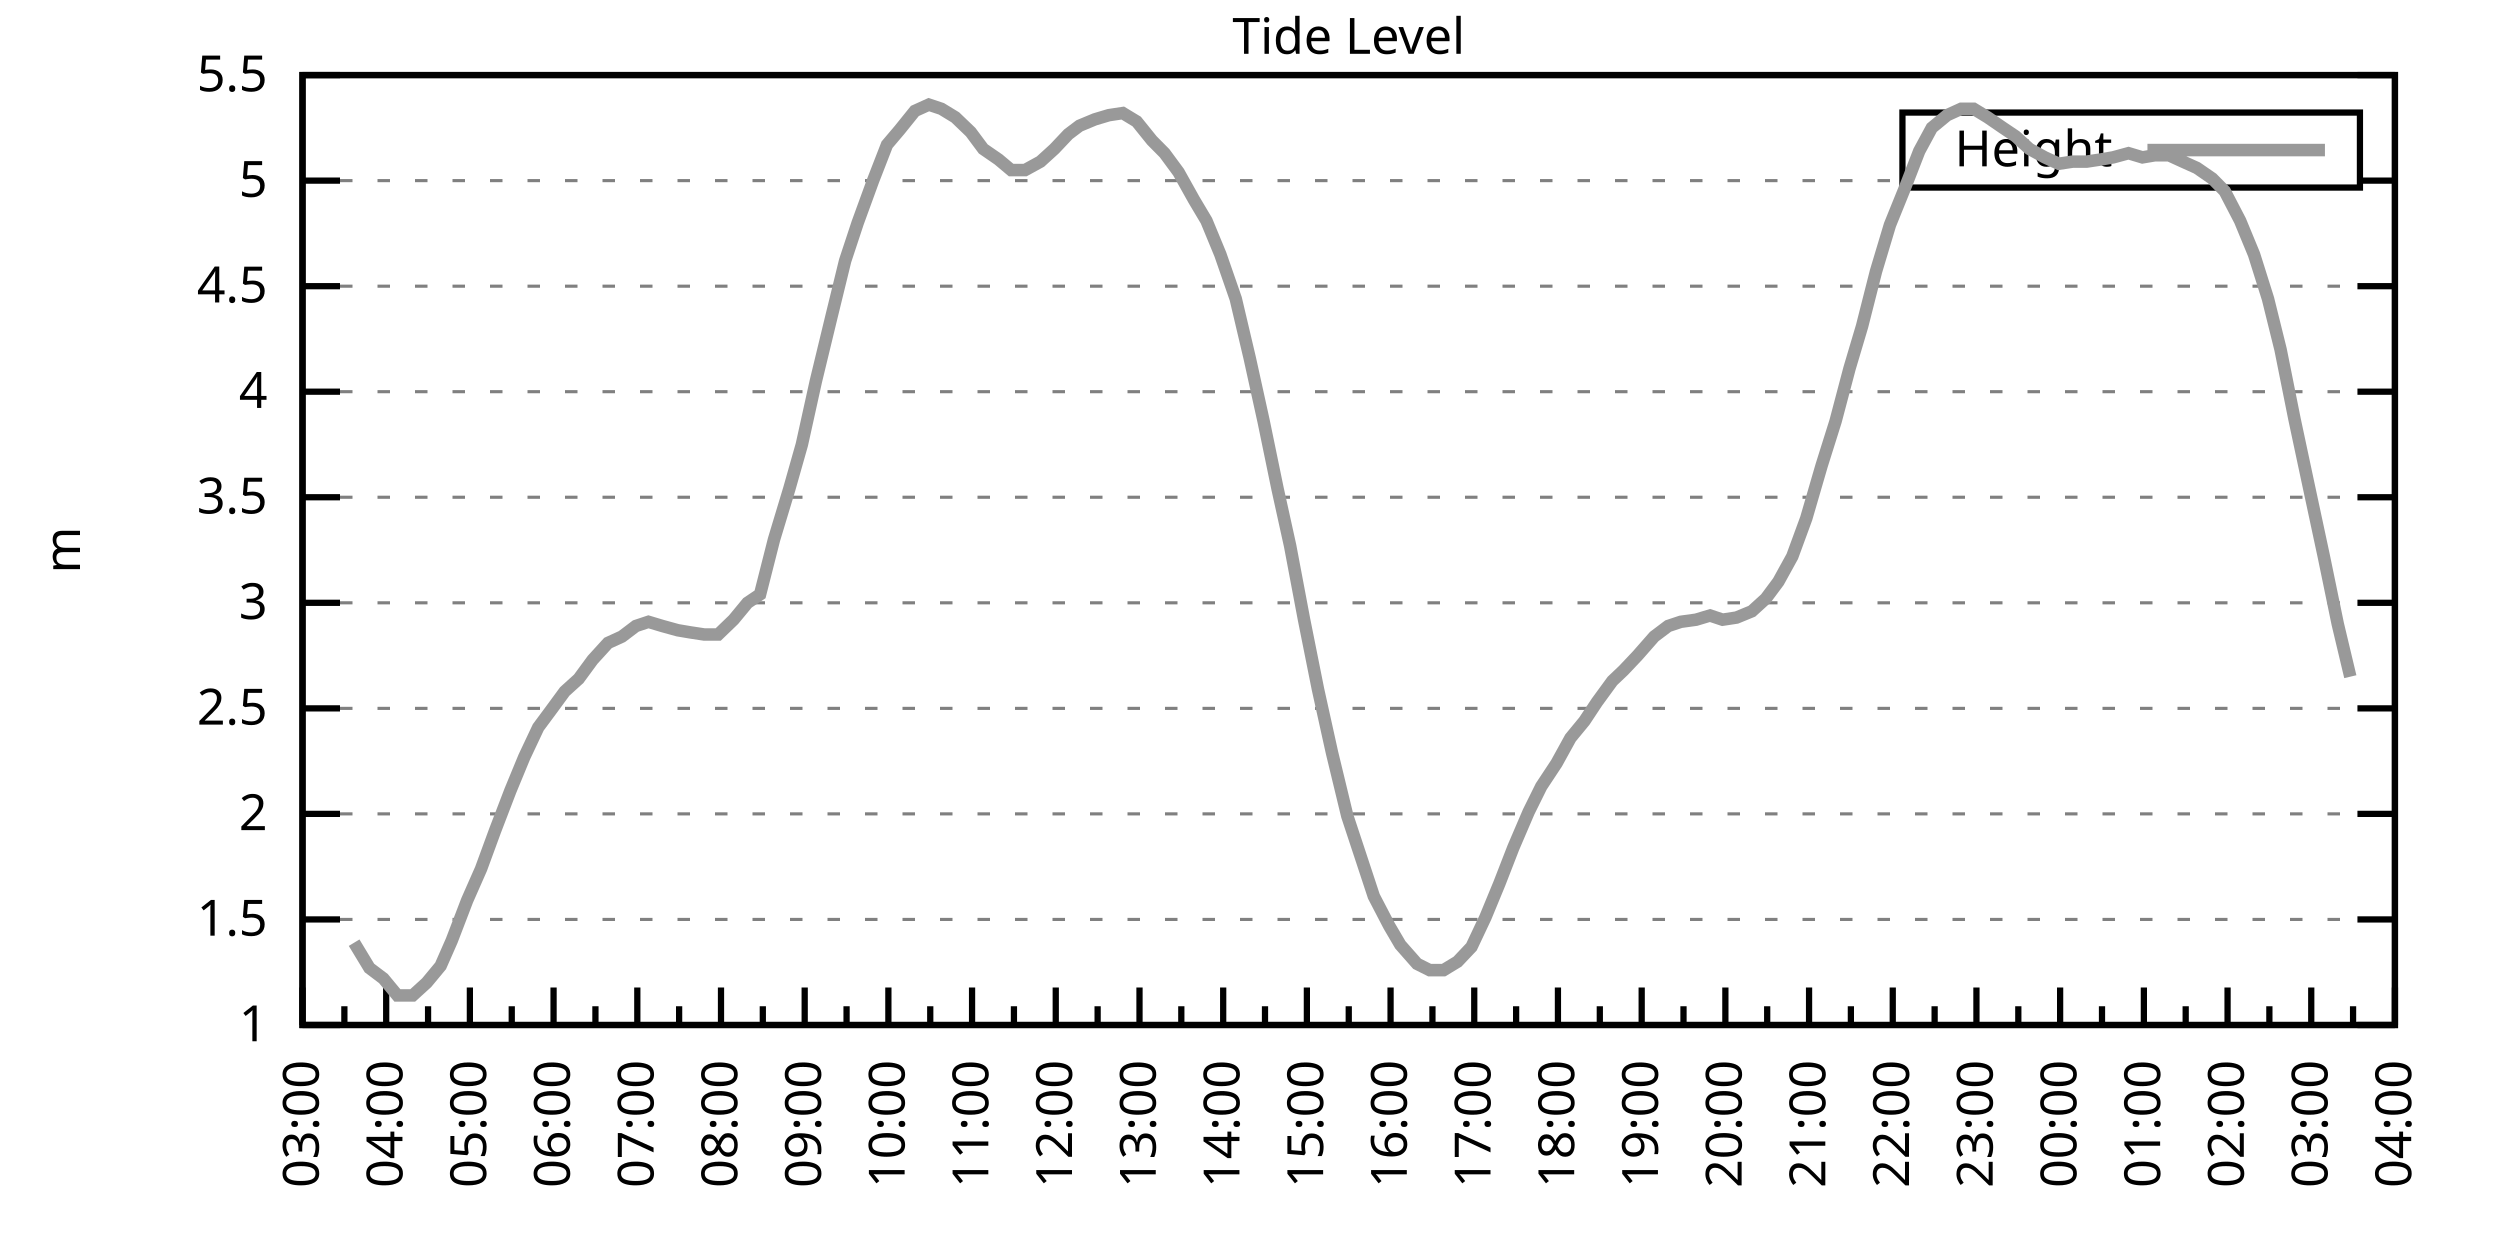
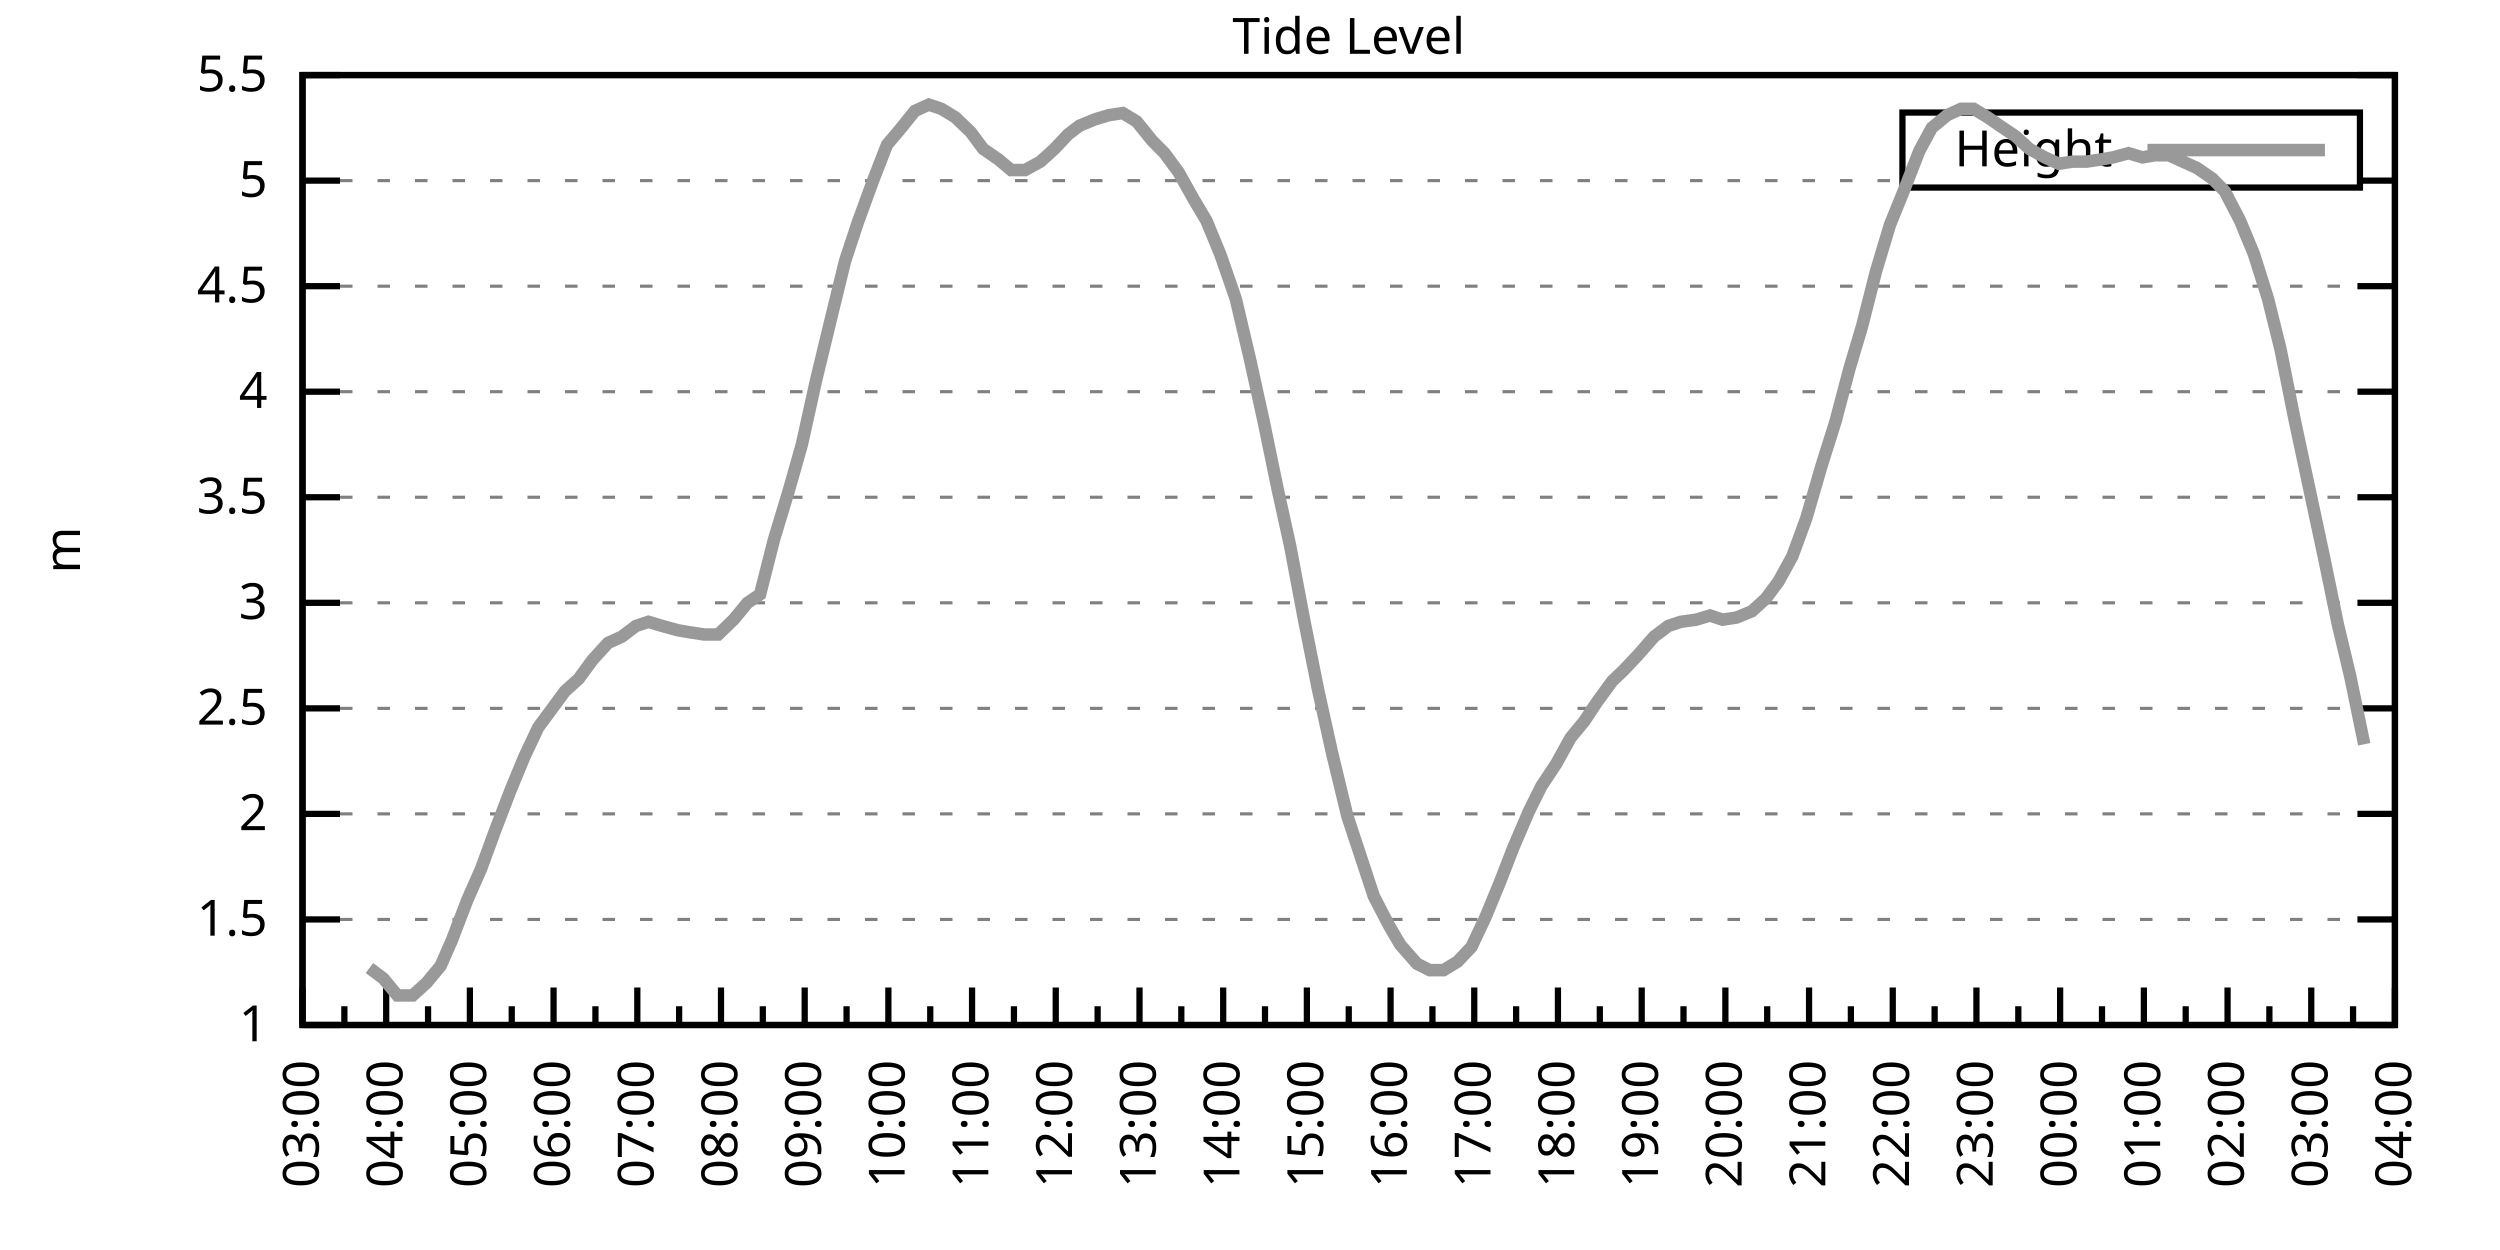
<svg xmlns="http://www.w3.org/2000/svg" xmlns:xlink="http://www.w3.org/1999/xlink" width="400" height="200" viewBox="0 0 400 200">
  <g id="gnuplot_canvas">
    <rect x="0" y="0" width="400" height="200" fill="none" />
    <defs>
      <circle id="gpDot" r="0.5" stroke-width="0.5" stroke="currentColor" />
      <path id="gpPt0" stroke-width="0.333" stroke="currentColor" d="M-1,0 h2 M0,-1 v2" />
      <path id="gpPt1" stroke-width="0.333" stroke="currentColor" d="M-1,-1 L1,1 M1,-1 L-1,1" />
      <path id="gpPt2" stroke-width="0.333" stroke="currentColor" d="M-1,0 L1,0 M0,-1 L0,1 M-1,-1 L1,1 M-1,1 L1,-1" />
      <rect id="gpPt3" stroke-width="0.333" stroke="currentColor" x="-1" y="-1" width="2" height="2" />
      <rect id="gpPt4" stroke-width="0.333" stroke="currentColor" fill="currentColor" x="-1" y="-1" width="2" height="2" />
      <circle id="gpPt5" stroke-width="0.333" stroke="currentColor" cx="0" cy="0" r="1" />
      <use xlink:href="#gpPt5" id="gpPt6" fill="currentColor" stroke="none" />
      <path id="gpPt7" stroke-width="0.333" stroke="currentColor" d="M0,-1.33 L-1.33,0.67 L1.33,0.67 z" />
      <use xlink:href="#gpPt7" id="gpPt8" fill="currentColor" stroke="none" />
      <use xlink:href="#gpPt7" id="gpPt9" stroke="currentColor" transform="rotate(180)" />
      <use xlink:href="#gpPt9" id="gpPt10" fill="currentColor" stroke="none" />
      <use xlink:href="#gpPt3" id="gpPt11" stroke="currentColor" transform="rotate(45)" />
      <use xlink:href="#gpPt11" id="gpPt12" fill="currentColor" stroke="none" />
      <path id="gpPt13" stroke-width="0.333" stroke="currentColor" d="M0,1.330 L1.265,0.411 L0.782,-1.067 L-0.782,-1.076 L-1.265,0.411 z" />
      <use xlink:href="#gpPt13" id="gpPt14" fill="currentColor" stroke="none" />
      <filter id="textbox" filterUnits="objectBoundingBox" x="0" y="0" height="1" width="1">
        <feFlood flood-color="white" flood-opacity="1" result="bgnd" />
        <feComposite in="SourceGraphic" in2="bgnd" operator="atop" />
      </filter>
      <filter id="greybox" filterUnits="objectBoundingBox" x="0" y="0" height="1" width="1">
        <feFlood flood-color="lightgrey" flood-opacity="1" result="grey" />
        <feComposite in="SourceGraphic" in2="grey" operator="atop" />
      </filter>
    </defs>
    <g fill="none" color="white" stroke="currentColor" stroke-width="1.00" stroke-linecap="butt" stroke-linejoin="miter">
</g>
    <g fill="none" color="black" stroke="currentColor" stroke-width="1.00" stroke-linecap="butt" stroke-linejoin="miter">
      <g stroke="none" shape-rendering="crispEdges">
        <polygon fill="rgb(255, 255, 255)" points="48.40,164.00 383.18,164.00 383.18,12.02 48.40,12.02 " />
      </g>
    </g>
    <g fill="none" color="black" stroke="currentColor" stroke-width="1.00" stroke-linecap="butt" stroke-linejoin="miter">
</g>
    <g fill="none" color="black" stroke="black" stroke-width="0.50" stroke-linecap="butt" stroke-linejoin="miter">
</g>
    <g fill="none" color="gray" stroke="currentColor" stroke-width="0.50" stroke-linecap="butt" stroke-linejoin="miter">
      <path stroke="gray" stroke-dasharray="2,4" class="gridline" d="M48.40,164.00 L383.19,164.00  " />
    </g>
    <g fill="none" color="gray" stroke="gray" stroke-width="1.00" stroke-linecap="butt" stroke-linejoin="miter">
</g>
    <g fill="none" color="black" stroke="currentColor" stroke-width="1.00" stroke-linecap="butt" stroke-linejoin="miter">
      <path stroke="black" d="M48.40,164.00 L54.40,164.00 M383.19,164.00 L377.19,164.00  " />
      <g transform="translate(42.80,166.60)" stroke="none" fill="black" font-family="Sans" font-size="8.00" text-anchor="end">
        <text>
          <tspan font-family="Sans"> 1</tspan>
        </text>
      </g>
    </g>
    <g fill="none" color="black" stroke="currentColor" stroke-width="1.00" stroke-linecap="butt" stroke-linejoin="miter">
</g>
    <g fill="none" color="black" stroke="black" stroke-width="0.50" stroke-linecap="butt" stroke-linejoin="miter">
</g>
    <g fill="none" color="gray" stroke="currentColor" stroke-width="0.50" stroke-linecap="butt" stroke-linejoin="miter">
      <path stroke="gray" stroke-dasharray="2,4" class="gridline" d="M48.40,147.11 L383.19,147.11  " />
    </g>
    <g fill="none" color="gray" stroke="gray" stroke-width="1.00" stroke-linecap="butt" stroke-linejoin="miter">
</g>
    <g fill="none" color="black" stroke="currentColor" stroke-width="1.00" stroke-linecap="butt" stroke-linejoin="miter">
      <path stroke="black" d="M48.40,147.11 L54.40,147.11 M383.19,147.11 L377.19,147.11  " />
      <g transform="translate(42.80,149.71)" stroke="none" fill="black" font-family="Sans" font-size="8.00" text-anchor="end">
        <text>
          <tspan font-family="Sans"> 1.5</tspan>
        </text>
      </g>
    </g>
    <g fill="none" color="black" stroke="currentColor" stroke-width="1.00" stroke-linecap="butt" stroke-linejoin="miter">
</g>
    <g fill="none" color="black" stroke="black" stroke-width="0.50" stroke-linecap="butt" stroke-linejoin="miter">
</g>
    <g fill="none" color="gray" stroke="currentColor" stroke-width="0.50" stroke-linecap="butt" stroke-linejoin="miter">
      <path stroke="gray" stroke-dasharray="2,4" class="gridline" d="M48.40,130.22 L383.19,130.22  " />
    </g>
    <g fill="none" color="gray" stroke="gray" stroke-width="1.00" stroke-linecap="butt" stroke-linejoin="miter">
</g>
    <g fill="none" color="black" stroke="currentColor" stroke-width="1.00" stroke-linecap="butt" stroke-linejoin="miter">
      <path stroke="black" d="M48.40,130.22 L54.40,130.22 M383.19,130.22 L377.19,130.22  " />
      <g transform="translate(42.80,132.82)" stroke="none" fill="black" font-family="Sans" font-size="8.00" text-anchor="end">
        <text>
          <tspan font-family="Sans"> 2</tspan>
        </text>
      </g>
    </g>
    <g fill="none" color="black" stroke="currentColor" stroke-width="1.00" stroke-linecap="butt" stroke-linejoin="miter">
</g>
    <g fill="none" color="black" stroke="black" stroke-width="0.50" stroke-linecap="butt" stroke-linejoin="miter">
</g>
    <g fill="none" color="gray" stroke="currentColor" stroke-width="0.50" stroke-linecap="butt" stroke-linejoin="miter">
      <path stroke="gray" stroke-dasharray="2,4" class="gridline" d="M48.40,113.34 L383.19,113.34  " />
    </g>
    <g fill="none" color="gray" stroke="gray" stroke-width="1.00" stroke-linecap="butt" stroke-linejoin="miter">
</g>
    <g fill="none" color="black" stroke="currentColor" stroke-width="1.00" stroke-linecap="butt" stroke-linejoin="miter">
      <path stroke="black" d="M48.40,113.34 L54.40,113.34 M383.19,113.34 L377.19,113.34  " />
      <g transform="translate(42.80,115.94)" stroke="none" fill="black" font-family="Sans" font-size="8.00" text-anchor="end">
        <text>
          <tspan font-family="Sans"> 2.5</tspan>
        </text>
      </g>
    </g>
    <g fill="none" color="black" stroke="currentColor" stroke-width="1.00" stroke-linecap="butt" stroke-linejoin="miter">
</g>
    <g fill="none" color="black" stroke="black" stroke-width="0.50" stroke-linecap="butt" stroke-linejoin="miter">
</g>
    <g fill="none" color="gray" stroke="currentColor" stroke-width="0.50" stroke-linecap="butt" stroke-linejoin="miter">
      <path stroke="gray" stroke-dasharray="2,4" class="gridline" d="M48.40,96.45 L383.19,96.45  " />
    </g>
    <g fill="none" color="gray" stroke="gray" stroke-width="1.00" stroke-linecap="butt" stroke-linejoin="miter">
</g>
    <g fill="none" color="black" stroke="currentColor" stroke-width="1.00" stroke-linecap="butt" stroke-linejoin="miter">
      <path stroke="black" d="M48.40,96.45 L54.40,96.45 M383.19,96.45 L377.19,96.45  " />
      <g transform="translate(42.80,99.05)" stroke="none" fill="black" font-family="Sans" font-size="8.00" text-anchor="end">
        <text>
          <tspan font-family="Sans"> 3</tspan>
        </text>
      </g>
    </g>
    <g fill="none" color="black" stroke="currentColor" stroke-width="1.00" stroke-linecap="butt" stroke-linejoin="miter">
</g>
    <g fill="none" color="black" stroke="black" stroke-width="0.50" stroke-linecap="butt" stroke-linejoin="miter">
</g>
    <g fill="none" color="gray" stroke="currentColor" stroke-width="0.50" stroke-linecap="butt" stroke-linejoin="miter">
      <path stroke="gray" stroke-dasharray="2,4" class="gridline" d="M48.40,79.56 L383.19,79.56  " />
    </g>
    <g fill="none" color="gray" stroke="gray" stroke-width="1.00" stroke-linecap="butt" stroke-linejoin="miter">
</g>
    <g fill="none" color="black" stroke="currentColor" stroke-width="1.00" stroke-linecap="butt" stroke-linejoin="miter">
      <path stroke="black" d="M48.40,79.56 L54.40,79.56 M383.19,79.56 L377.19,79.56  " />
      <g transform="translate(42.80,82.16)" stroke="none" fill="black" font-family="Sans" font-size="8.00" text-anchor="end">
        <text>
          <tspan font-family="Sans"> 3.5</tspan>
        </text>
      </g>
    </g>
    <g fill="none" color="black" stroke="currentColor" stroke-width="1.00" stroke-linecap="butt" stroke-linejoin="miter">
</g>
    <g fill="none" color="black" stroke="black" stroke-width="0.50" stroke-linecap="butt" stroke-linejoin="miter">
</g>
    <g fill="none" color="gray" stroke="currentColor" stroke-width="0.50" stroke-linecap="butt" stroke-linejoin="miter">
      <path stroke="gray" stroke-dasharray="2,4" class="gridline" d="M48.40,62.67 L383.19,62.67  " />
    </g>
    <g fill="none" color="gray" stroke="gray" stroke-width="1.00" stroke-linecap="butt" stroke-linejoin="miter">
</g>
    <g fill="none" color="black" stroke="currentColor" stroke-width="1.00" stroke-linecap="butt" stroke-linejoin="miter">
      <path stroke="black" d="M48.40,62.67 L54.40,62.67 M383.19,62.67 L377.19,62.67  " />
      <g transform="translate(42.80,65.27)" stroke="none" fill="black" font-family="Sans" font-size="8.00" text-anchor="end">
        <text>
          <tspan font-family="Sans"> 4</tspan>
        </text>
      </g>
    </g>
    <g fill="none" color="black" stroke="currentColor" stroke-width="1.00" stroke-linecap="butt" stroke-linejoin="miter">
</g>
    <g fill="none" color="black" stroke="black" stroke-width="0.50" stroke-linecap="butt" stroke-linejoin="miter">
</g>
    <g fill="none" color="gray" stroke="currentColor" stroke-width="0.50" stroke-linecap="butt" stroke-linejoin="miter">
      <path stroke="gray" stroke-dasharray="2,4" class="gridline" d="M48.40,45.79 L383.19,45.79  " />
    </g>
    <g fill="none" color="gray" stroke="gray" stroke-width="1.00" stroke-linecap="butt" stroke-linejoin="miter">
</g>
    <g fill="none" color="black" stroke="currentColor" stroke-width="1.00" stroke-linecap="butt" stroke-linejoin="miter">
      <path stroke="black" d="M48.40,45.79 L54.40,45.79 M383.19,45.79 L377.19,45.79  " />
      <g transform="translate(42.80,48.39)" stroke="none" fill="black" font-family="Sans" font-size="8.00" text-anchor="end">
        <text>
          <tspan font-family="Sans"> 4.5</tspan>
        </text>
      </g>
    </g>
    <g fill="none" color="black" stroke="currentColor" stroke-width="1.00" stroke-linecap="butt" stroke-linejoin="miter">
</g>
    <g fill="none" color="black" stroke="black" stroke-width="0.50" stroke-linecap="butt" stroke-linejoin="miter">
</g>
    <g fill="none" color="gray" stroke="currentColor" stroke-width="0.50" stroke-linecap="butt" stroke-linejoin="miter">
      <path stroke="gray" stroke-dasharray="2,4" class="gridline" d="M48.40,28.90 L304.39,28.90 M377.59,28.90 L383.19,28.90  " />
    </g>
    <g fill="none" color="gray" stroke="gray" stroke-width="1.00" stroke-linecap="butt" stroke-linejoin="miter">
</g>
    <g fill="none" color="black" stroke="currentColor" stroke-width="1.00" stroke-linecap="butt" stroke-linejoin="miter">
      <path stroke="black" d="M48.40,28.90 L54.40,28.90 M383.19,28.90 L377.19,28.90  " />
      <g transform="translate(42.80,31.50)" stroke="none" fill="black" font-family="Sans" font-size="8.00" text-anchor="end">
        <text>
          <tspan font-family="Sans"> 5</tspan>
        </text>
      </g>
    </g>
    <g fill="none" color="black" stroke="currentColor" stroke-width="1.00" stroke-linecap="butt" stroke-linejoin="miter">
</g>
    <g fill="none" color="black" stroke="black" stroke-width="0.50" stroke-linecap="butt" stroke-linejoin="miter">
</g>
    <g fill="none" color="gray" stroke="currentColor" stroke-width="0.50" stroke-linecap="butt" stroke-linejoin="miter">
      <path stroke="gray" stroke-dasharray="2,4" class="gridline" d="M48.40,12.01 L383.19,12.01  " />
    </g>
    <g fill="none" color="gray" stroke="gray" stroke-width="1.00" stroke-linecap="butt" stroke-linejoin="miter">
</g>
    <g fill="none" color="black" stroke="currentColor" stroke-width="1.00" stroke-linecap="butt" stroke-linejoin="miter">
      <path stroke="black" d="M48.40,12.01 L54.40,12.01 M383.19,12.01 L377.19,12.01  " />
      <g transform="translate(42.80,14.61)" stroke="none" fill="black" font-family="Sans" font-size="8.00" text-anchor="end">
        <text>
          <tspan font-family="Sans"> 5.5</tspan>
        </text>
      </g>
    </g>
    <g fill="none" color="black" stroke="currentColor" stroke-width="1.00" stroke-linecap="butt" stroke-linejoin="miter">
      <path stroke="black" d="M48.40,164.00 L48.40,158.00  " />
      <g transform="translate(51.00,169.60) rotate(270)" stroke="none" fill="black" font-family="Sans" font-size="8.00" text-anchor="end">
        <text>
          <tspan font-family="Sans">03:00</tspan>
        </text>
      </g>
    </g>
    <g fill="none" color="black" stroke="currentColor" stroke-width="1.00" stroke-linecap="butt" stroke-linejoin="miter">
      <path stroke="black" d="M55.10,164.00 L55.10,161.00 M61.79,164.00 L61.79,158.00  " />
      <g transform="translate(64.39,169.60) rotate(270)" stroke="none" fill="black" font-family="Sans" font-size="8.00" text-anchor="end">
        <text>
          <tspan font-family="Sans">04:00</tspan>
        </text>
      </g>
    </g>
    <g fill="none" color="black" stroke="currentColor" stroke-width="1.00" stroke-linecap="butt" stroke-linejoin="miter">
      <path stroke="black" d="M68.49,164.00 L68.49,161.00 M75.18,164.00 L75.18,158.00  " />
      <g transform="translate(77.78,169.60) rotate(270)" stroke="none" fill="black" font-family="Sans" font-size="8.00" text-anchor="end">
        <text>
          <tspan font-family="Sans">05:00</tspan>
        </text>
      </g>
    </g>
    <g fill="none" color="black" stroke="currentColor" stroke-width="1.00" stroke-linecap="butt" stroke-linejoin="miter">
      <path stroke="black" d="M81.88,164.00 L81.88,161.00 M88.57,164.00 L88.57,158.00  " />
      <g transform="translate(91.17,169.60) rotate(270)" stroke="none" fill="black" font-family="Sans" font-size="8.00" text-anchor="end">
        <text>
          <tspan font-family="Sans">06:00</tspan>
        </text>
      </g>
    </g>
    <g fill="none" color="black" stroke="currentColor" stroke-width="1.00" stroke-linecap="butt" stroke-linejoin="miter">
      <path stroke="black" d="M95.27,164.00 L95.27,161.00 M101.97,164.00 L101.97,158.00  " />
      <g transform="translate(104.57,169.60) rotate(270)" stroke="none" fill="black" font-family="Sans" font-size="8.00" text-anchor="end">
        <text>
          <tspan font-family="Sans">07:00</tspan>
        </text>
      </g>
    </g>
    <g fill="none" color="black" stroke="currentColor" stroke-width="1.00" stroke-linecap="butt" stroke-linejoin="miter">
      <path stroke="black" d="M108.66,164.00 L108.66,161.00 M115.36,164.00 L115.36,158.00  " />
      <g transform="translate(117.96,169.60) rotate(270)" stroke="none" fill="black" font-family="Sans" font-size="8.00" text-anchor="end">
        <text>
          <tspan font-family="Sans">08:00</tspan>
        </text>
      </g>
    </g>
    <g fill="none" color="black" stroke="currentColor" stroke-width="1.00" stroke-linecap="butt" stroke-linejoin="miter">
      <path stroke="black" d="M122.05,164.00 L122.05,161.00 M128.75,164.00 L128.75,158.00  " />
      <g transform="translate(131.35,169.60) rotate(270)" stroke="none" fill="black" font-family="Sans" font-size="8.00" text-anchor="end">
        <text>
          <tspan font-family="Sans">09:00</tspan>
        </text>
      </g>
    </g>
    <g fill="none" color="black" stroke="currentColor" stroke-width="1.00" stroke-linecap="butt" stroke-linejoin="miter">
      <path stroke="black" d="M135.45,164.00 L135.45,161.00 M142.14,164.00 L142.14,158.00  " />
      <g transform="translate(144.74,169.60) rotate(270)" stroke="none" fill="black" font-family="Sans" font-size="8.00" text-anchor="end">
        <text>
          <tspan font-family="Sans">10:00</tspan>
        </text>
      </g>
    </g>
    <g fill="none" color="black" stroke="currentColor" stroke-width="1.00" stroke-linecap="butt" stroke-linejoin="miter">
      <path stroke="black" d="M148.84,164.00 L148.84,161.00 M155.53,164.00 L155.53,158.00  " />
      <g transform="translate(158.13,169.60) rotate(270)" stroke="none" fill="black" font-family="Sans" font-size="8.00" text-anchor="end">
        <text>
          <tspan font-family="Sans">11:00</tspan>
        </text>
      </g>
    </g>
    <g fill="none" color="black" stroke="currentColor" stroke-width="1.00" stroke-linecap="butt" stroke-linejoin="miter">
      <path stroke="black" d="M162.23,164.00 L162.23,161.00 M168.92,164.00 L168.92,158.00  " />
      <g transform="translate(171.52,169.60) rotate(270)" stroke="none" fill="black" font-family="Sans" font-size="8.00" text-anchor="end">
        <text>
          <tspan font-family="Sans">12:00</tspan>
        </text>
      </g>
    </g>
    <g fill="none" color="black" stroke="currentColor" stroke-width="1.00" stroke-linecap="butt" stroke-linejoin="miter">
      <path stroke="black" d="M175.62,164.00 L175.62,161.00 M182.32,164.00 L182.32,158.00  " />
      <g transform="translate(184.92,169.60) rotate(270)" stroke="none" fill="black" font-family="Sans" font-size="8.00" text-anchor="end">
        <text>
          <tspan font-family="Sans">13:00</tspan>
        </text>
      </g>
    </g>
    <g fill="none" color="black" stroke="currentColor" stroke-width="1.00" stroke-linecap="butt" stroke-linejoin="miter">
      <path stroke="black" d="M189.01,164.00 L189.01,161.00 M195.71,164.00 L195.71,158.00  " />
      <g transform="translate(198.31,169.60) rotate(270)" stroke="none" fill="black" font-family="Sans" font-size="8.00" text-anchor="end">
        <text>
          <tspan font-family="Sans">14:00</tspan>
        </text>
      </g>
    </g>
    <g fill="none" color="black" stroke="currentColor" stroke-width="1.00" stroke-linecap="butt" stroke-linejoin="miter">
      <path stroke="black" d="M202.40,164.00 L202.40,161.00 M209.10,164.00 L209.10,158.00  " />
      <g transform="translate(211.70,169.60) rotate(270)" stroke="none" fill="black" font-family="Sans" font-size="8.00" text-anchor="end">
        <text>
          <tspan font-family="Sans">15:00</tspan>
        </text>
      </g>
    </g>
    <g fill="none" color="black" stroke="currentColor" stroke-width="1.00" stroke-linecap="butt" stroke-linejoin="miter">
      <path stroke="black" d="M215.80,164.00 L215.80,161.00 M222.49,164.00 L222.49,158.00  " />
      <g transform="translate(225.09,169.60) rotate(270)" stroke="none" fill="black" font-family="Sans" font-size="8.00" text-anchor="end">
        <text>
          <tspan font-family="Sans">16:00</tspan>
        </text>
      </g>
    </g>
    <g fill="none" color="black" stroke="currentColor" stroke-width="1.00" stroke-linecap="butt" stroke-linejoin="miter">
      <path stroke="black" d="M229.19,164.00 L229.19,161.00 M235.88,164.00 L235.88,158.00  " />
      <g transform="translate(238.48,169.60) rotate(270)" stroke="none" fill="black" font-family="Sans" font-size="8.00" text-anchor="end">
        <text>
          <tspan font-family="Sans">17:00</tspan>
        </text>
      </g>
    </g>
    <g fill="none" color="black" stroke="currentColor" stroke-width="1.00" stroke-linecap="butt" stroke-linejoin="miter">
      <path stroke="black" d="M242.58,164.00 L242.58,161.00 M249.27,164.00 L249.27,158.00  " />
      <g transform="translate(251.87,169.60) rotate(270)" stroke="none" fill="black" font-family="Sans" font-size="8.00" text-anchor="end">
        <text>
          <tspan font-family="Sans">18:00</tspan>
        </text>
      </g>
    </g>
    <g fill="none" color="black" stroke="currentColor" stroke-width="1.00" stroke-linecap="butt" stroke-linejoin="miter">
      <path stroke="black" d="M255.97,164.00 L255.97,161.00 M262.67,164.00 L262.67,158.00  " />
      <g transform="translate(265.27,169.60) rotate(270)" stroke="none" fill="black" font-family="Sans" font-size="8.00" text-anchor="end">
        <text>
          <tspan font-family="Sans">19:00</tspan>
        </text>
      </g>
    </g>
    <g fill="none" color="black" stroke="currentColor" stroke-width="1.00" stroke-linecap="butt" stroke-linejoin="miter">
      <path stroke="black" d="M269.36,164.00 L269.36,161.00 M276.06,164.00 L276.06,158.00  " />
      <g transform="translate(278.66,169.60) rotate(270)" stroke="none" fill="black" font-family="Sans" font-size="8.00" text-anchor="end">
        <text>
          <tspan font-family="Sans">20:00</tspan>
        </text>
      </g>
    </g>
    <g fill="none" color="black" stroke="currentColor" stroke-width="1.00" stroke-linecap="butt" stroke-linejoin="miter">
      <path stroke="black" d="M282.75,164.00 L282.75,161.00 M289.45,164.00 L289.45,158.00  " />
      <g transform="translate(292.05,169.60) rotate(270)" stroke="none" fill="black" font-family="Sans" font-size="8.00" text-anchor="end">
        <text>
          <tspan font-family="Sans">21:00</tspan>
        </text>
      </g>
    </g>
    <g fill="none" color="black" stroke="currentColor" stroke-width="1.00" stroke-linecap="butt" stroke-linejoin="miter">
      <path stroke="black" d="M296.14,164.00 L296.14,161.00 M302.84,164.00 L302.84,158.00  " />
      <g transform="translate(305.44,169.60) rotate(270)" stroke="none" fill="black" font-family="Sans" font-size="8.00" text-anchor="end">
        <text>
          <tspan font-family="Sans">22:00</tspan>
        </text>
      </g>
    </g>
    <g fill="none" color="black" stroke="currentColor" stroke-width="1.00" stroke-linecap="butt" stroke-linejoin="miter">
      <path stroke="black" d="M309.54,164.00 L309.54,161.00 M316.23,164.00 L316.23,158.00  " />
      <g transform="translate(318.83,169.60) rotate(270)" stroke="none" fill="black" font-family="Sans" font-size="8.00" text-anchor="end">
        <text>
          <tspan font-family="Sans">23:00</tspan>
        </text>
      </g>
    </g>
    <g fill="none" color="black" stroke="currentColor" stroke-width="1.00" stroke-linecap="butt" stroke-linejoin="miter">
      <path stroke="black" d="M322.93,164.00 L322.93,161.00 M329.62,164.00 L329.62,158.00  " />
      <g transform="translate(332.22,169.60) rotate(270)" stroke="none" fill="black" font-family="Sans" font-size="8.00" text-anchor="end">
        <text>
          <tspan font-family="Sans">00:00</tspan>
        </text>
      </g>
    </g>
    <g fill="none" color="black" stroke="currentColor" stroke-width="1.00" stroke-linecap="butt" stroke-linejoin="miter">
      <path stroke="black" d="M336.32,164.00 L336.32,161.00 M343.02,164.00 L343.02,158.00  " />
      <g transform="translate(345.62,169.60) rotate(270)" stroke="none" fill="black" font-family="Sans" font-size="8.00" text-anchor="end">
        <text>
          <tspan font-family="Sans">01:00</tspan>
        </text>
      </g>
    </g>
    <g fill="none" color="black" stroke="currentColor" stroke-width="1.00" stroke-linecap="butt" stroke-linejoin="miter">
      <path stroke="black" d="M349.71,164.00 L349.71,161.00 M356.41,164.00 L356.41,158.00  " />
      <g transform="translate(359.01,169.60) rotate(270)" stroke="none" fill="black" font-family="Sans" font-size="8.00" text-anchor="end">
        <text>
          <tspan font-family="Sans">02:00</tspan>
        </text>
      </g>
    </g>
    <g fill="none" color="black" stroke="currentColor" stroke-width="1.00" stroke-linecap="butt" stroke-linejoin="miter">
      <path stroke="black" d="M363.10,164.00 L363.10,161.00 M369.80,164.00 L369.80,158.00  " />
      <g transform="translate(372.40,169.60) rotate(270)" stroke="none" fill="black" font-family="Sans" font-size="8.00" text-anchor="end">
        <text>
          <tspan font-family="Sans">03:00</tspan>
        </text>
      </g>
    </g>
    <g fill="none" color="black" stroke="currentColor" stroke-width="1.00" stroke-linecap="butt" stroke-linejoin="miter">
      <path stroke="black" d="M376.49,164.00 L376.49,161.00 M383.19,164.00 L383.19,158.00  " />
      <g transform="translate(385.79,169.60) rotate(270)" stroke="none" fill="black" font-family="Sans" font-size="8.00" text-anchor="end">
        <text>
          <tspan font-family="Sans">04:00</tspan>
        </text>
      </g>
    </g>
    <g fill="none" color="black" stroke="currentColor" stroke-width="1.00" stroke-linecap="butt" stroke-linejoin="miter">
</g>
    <g fill="none" color="black" stroke="currentColor" stroke-width="1.00" stroke-linecap="butt" stroke-linejoin="miter">
      <path stroke="black" d="M48.40,12.01 L48.40,164.00 L383.19,164.00 L383.19,12.01 L48.40,12.01 Z  " />
    </g>
    <g fill="none" color="black" stroke="currentColor" stroke-width="1.00" stroke-linecap="butt" stroke-linejoin="miter">
      <g transform="translate(12.80,88.01) rotate(270)" stroke="none" fill="black" font-family="Sans" font-size="8.00" text-anchor="middle">
        <text>
          <tspan font-family="Sans">m</tspan>
        </text>
      </g>
    </g>
    <g fill="none" color="black" stroke="currentColor" stroke-width="1.00" stroke-linecap="butt" stroke-linejoin="miter">
</g>
    <g fill="none" color="black" stroke="currentColor" stroke-width="1.00" stroke-linecap="butt" stroke-linejoin="miter">
      <path stroke="black" d="M304.39,30.01 L304.39,18.01 L377.59,18.01 L377.59,30.01 L304.39,30.01 Z  " />
    </g>
    <g id="Tide_level_plot_1">
      <g fill="none" color="white" stroke="black" stroke-width="2.00" stroke-linecap="butt" stroke-linejoin="miter">
</g>
      <g fill="none" color="black" stroke="currentColor" stroke-width="2.00" stroke-linecap="butt" stroke-linejoin="miter">
        <g transform="translate(337.99,26.61)" stroke="none" fill="black" font-family="Sans" font-size="8.00" text-anchor="end">
          <text>
            <tspan font-family="Sans">Height</tspan>
          </text>
        </g>
      </g>
      <g fill="none" color="black" stroke="currentColor" stroke-width="2.00" stroke-linecap="butt" stroke-linejoin="miter">
-         <path stroke="rgb(153, 153, 153)" d="M343.59,24.01 L371.99,24.01 M56.66,150.83 L59.11,154.88 L61.35,156.57 L63.58,159.27 L66.03,159.27 L68.26,157.24   L70.50,154.54 L72.28,150.49 L74.74,144.07 L76.97,139.01 L79.20,132.93 L81.66,126.51 L83.89,121.11 L86.12,116.38   L88.13,113.67 L90.36,110.63 L92.59,108.61 L94.82,105.57 L97.28,102.87 L99.51,101.85 L101.74,100.16 L103.75,99.49   L105.98,100.16 L108.44,100.84 L110.45,101.18 L112.68,101.52 L114.91,101.52 L117.37,99.15 L119.60,96.45 L121.61,95.10   L123.84,86.32 L126.29,78.21 L128.30,71.12 L130.54,60.98 L132.99,50.85 L135.22,41.73 L137.23,35.65 L139.69,28.90   L141.92,23.16 L143.93,20.79 L146.38,17.75 L148.61,16.74 L150.62,17.41 L152.85,18.77 L155.31,21.13 L157.32,23.83   L159.77,25.52 L161.78,27.21 L164.01,27.21 L166.47,25.86 L168.70,23.83 L170.93,21.47 L172.72,20.12 L175.17,19.10   L177.41,18.43 L179.64,18.09 L181.87,19.44 L184.32,22.48 L186.33,24.51 L188.57,27.55 L191.02,31.94 L193.03,35.32   L195.26,40.72 L197.72,47.81 L199.95,57.27 L202.18,67.40 L204.41,78.21 L206.42,87.33 L208.65,99.15 L210.88,110.30   L213.12,120.43 L215.57,130.56 L217.58,136.64 L219.81,143.40 L222.27,148.13 L224.05,151.17 L226.73,154.21 L228.74,155.22   L230.97,155.22 L233.20,153.87 L235.44,151.50 L237.67,146.77 L239.90,141.37 L242.13,135.63 L244.59,129.89 L246.60,125.83   L249.05,122.12 L251.28,118.07 L253.51,115.36 L255.52,112.32 L257.98,108.95 L259.76,107.26 L262.00,104.89 L264.67,101.85   L266.91,100.16 L268.92,99.49 L271.37,99.15 L273.60,98.48 L275.61,99.15 L277.84,98.81 L280.30,97.80 L282.53,95.77   L284.54,93.07 L286.77,89.02 L289.00,82.94 L291.46,74.49 L293.69,67.40 L295.92,58.96 L297.93,52.20 L300.16,43.42   L302.39,35.99 L304.85,29.91 L307.08,24.17 L309.09,20.45 L311.54,18.43 L313.78,17.41 L315.79,17.41 L318.02,18.77   L320.47,20.45 L322.48,21.80 L324.71,23.83 L327.17,25.18 L329.40,26.20 L331.63,25.86 L333.86,25.86 L336.10,25.52   L338.10,25.18 L340.56,24.51 L342.79,25.18 L344.80,24.84 L347.03,24.84 L349.26,25.86 L351.50,26.87 L353.95,28.56   L355.96,30.59 L358.42,35.32 L360.65,40.72 L362.88,47.81 L364.89,55.92 L367.12,67.06 L369.35,77.53 L371.81,89.02   L374.04,99.83 L376.05,108.27  " />
+         <path stroke="rgb(153, 153, 153)" d="M343.59,24.01 L371.99,24.01 M59.11,154.88 L61.35,156.57 L63.58,159.27 L66.03,159.27 L68.26,157.24 L70.50,154.54   L72.28,150.49 L74.74,144.07 L76.97,139.01 L79.20,132.93 L81.66,126.51 L83.89,121.11 L86.12,116.38 L88.13,113.67   L90.36,110.63 L92.59,108.61 L94.82,105.57 L97.28,102.87 L99.51,101.85 L101.74,100.16 L103.75,99.49 L105.98,100.16   L108.44,100.84 L110.45,101.18 L112.68,101.52 L114.91,101.52 L117.37,99.15 L119.60,96.45 L121.61,95.10 L123.84,86.32   L126.29,78.21 L128.30,71.12 L130.54,60.98 L132.99,50.85 L135.22,41.73 L137.23,35.65 L139.69,28.90 L141.92,23.16   L143.93,20.79 L146.38,17.75 L148.61,16.74 L150.62,17.41 L152.85,18.77 L155.31,21.13 L157.32,23.83 L159.77,25.52   L161.78,27.21 L164.01,27.21 L166.47,25.86 L168.70,23.83 L170.93,21.47 L172.72,20.12 L175.17,19.10 L177.41,18.43   L179.64,18.09 L181.87,19.44 L184.32,22.48 L186.33,24.51 L188.57,27.55 L191.02,31.94 L193.03,35.32 L195.26,40.72   L197.72,47.81 L199.95,57.27 L202.18,67.40 L204.41,78.21 L206.42,87.33 L208.65,99.15 L210.88,110.30 L213.12,120.43   L215.57,130.56 L217.58,136.64 L219.81,143.40 L222.27,148.13 L224.05,151.17 L226.73,154.21 L228.74,155.22 L230.97,155.22   L233.20,153.87 L235.44,151.50 L237.67,146.77 L239.90,141.37 L242.13,135.63 L244.59,129.89 L246.60,125.83 L249.05,122.12   L251.28,118.07 L253.51,115.36 L255.52,112.32 L257.98,108.95 L259.76,107.26 L262.00,104.89 L264.67,101.85 L266.91,100.16   L268.92,99.49 L271.37,99.15 L273.60,98.48 L275.61,99.15 L277.84,98.81 L280.30,97.80 L282.53,95.77 L284.54,93.07   L286.77,89.02 L289.00,82.94 L291.46,74.49 L293.69,67.40 L295.92,58.96 L297.93,52.20 L300.16,43.42 L302.39,35.99   L304.85,29.91 L307.08,24.17 L309.09,20.45 L311.54,18.43 L313.78,17.41 L315.79,17.41 L318.02,18.77 L320.47,20.45   L322.48,21.80 L324.71,23.83 L327.17,25.18 L329.40,26.20 L331.63,25.86 L333.86,25.86 L336.10,25.52 L338.10,25.18   L340.56,24.51 L342.79,25.18 L344.80,24.84 L347.03,24.84 L349.26,25.86 L351.50,26.87 L353.95,28.56 L355.96,30.59   L358.42,35.32 L360.65,40.72 L362.88,47.81 L364.89,55.92 L367.12,67.06 L369.35,77.53 L371.81,89.02 L374.04,99.83   L376.05,108.27 L378.28,119.08  " />
      </g>
    </g>
    <g fill="none" color="black" stroke="currentColor" stroke-width="2.00" stroke-linecap="butt" stroke-linejoin="miter">
</g>
    <g fill="none" color="black" stroke="black" stroke-width="1.00" stroke-linecap="butt" stroke-linejoin="miter">
</g>
    <g fill="none" color="black" stroke="currentColor" stroke-width="1.00" stroke-linecap="butt" stroke-linejoin="miter">
      <path stroke="black" d="M48.40,12.01 L48.40,164.00 L383.19,164.00 L383.19,12.01 L48.40,12.01 Z  " />
    </g>
    <g fill="none" color="black" stroke="currentColor" stroke-width="1.00" stroke-linecap="butt" stroke-linejoin="miter">
      <g transform="translate(215.79,8.61)" stroke="none" fill="black" font-family="Sans" font-size="8.00" text-anchor="middle">
        <text>
          <tspan font-family="Sans">Tide Level</tspan>
        </text>
      </g>
    </g>
    <g fill="none" color="black" stroke="currentColor" stroke-width="1.00" stroke-linecap="butt" stroke-linejoin="miter">
</g>
  </g>
</svg>
